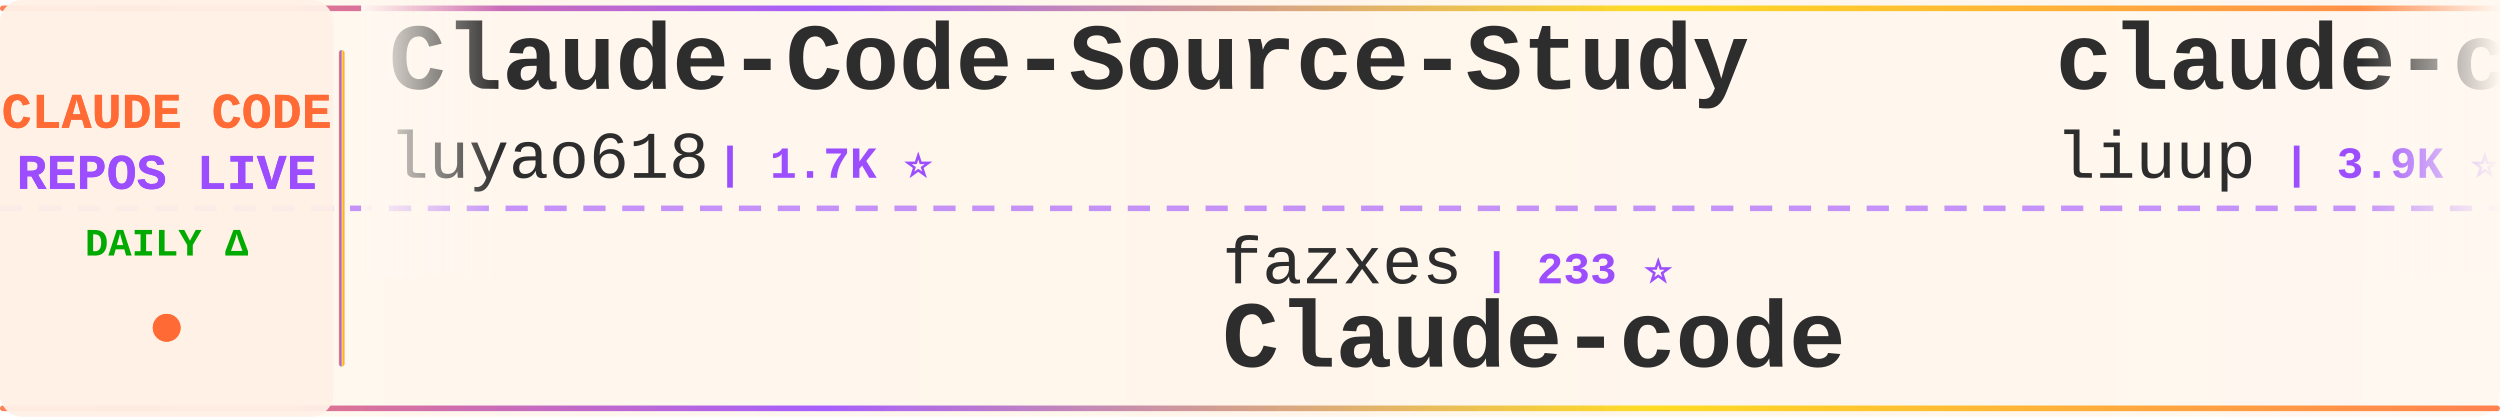
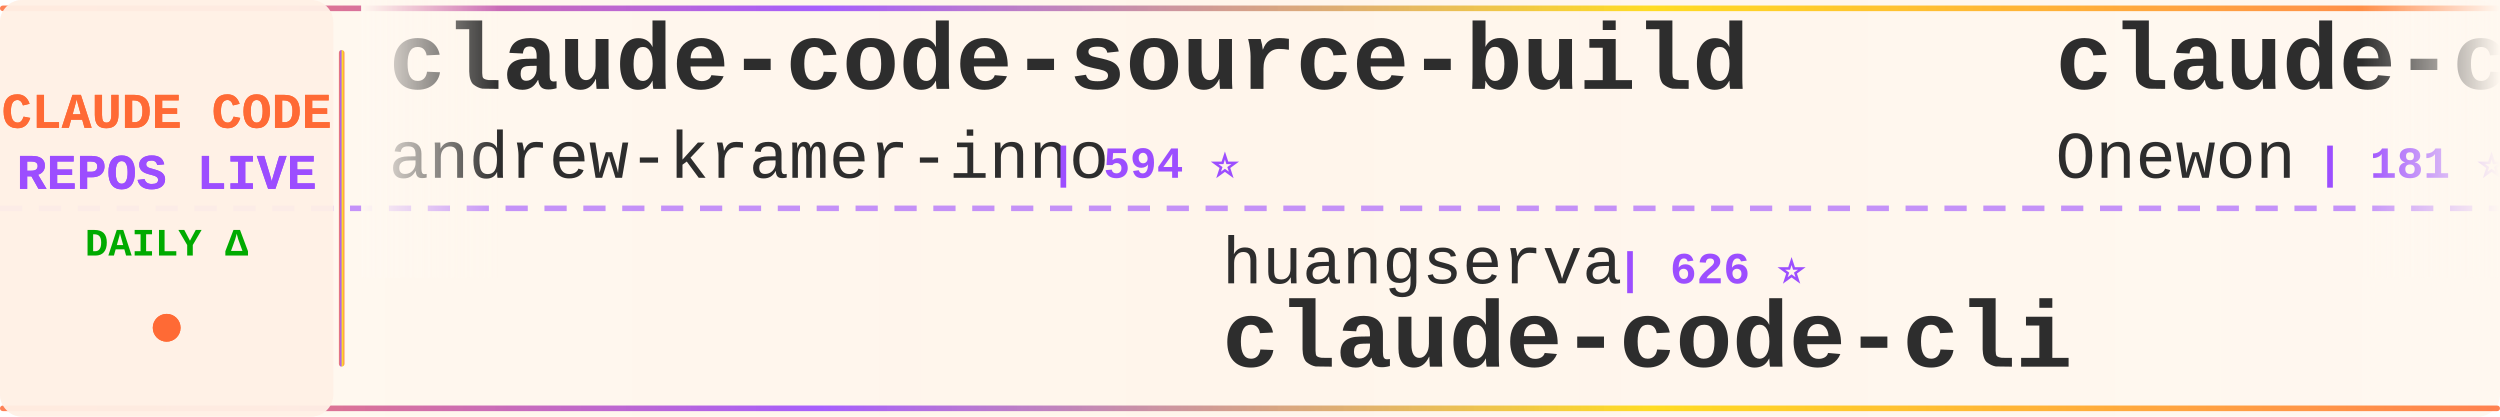
<svg xmlns="http://www.w3.org/2000/svg" width="900" height="150">
  <defs>
    <linearGradient id="tickerBg" x1="0%" y1="0%" x2="100%" y2="0%">
      <stop offset="0%" style="stop-color:#fff8f0;stop-opacity:0.98" />
      <stop offset="50%" style="stop-color:#fff5eb;stop-opacity:1" />
      <stop offset="100%" style="stop-color:#fff8f0;stop-opacity:0.98" />
    </linearGradient>
    <linearGradient id="borderGrad" x1="0%" y1="0%" x2="100%" y2="0%">
      <stop offset="0%" style="stop-color:#FF6B35;stop-opacity:0.85">
        <animate attributeName="stop-opacity" values="0.85;1;0.85" dur="2s" repeatCount="indefinite" />
      </stop>
      <stop offset="33%" style="stop-color:#9C4EFF;stop-opacity:0.9">
        <animate attributeName="stop-opacity" values="0.9;1;0.9" dur="2.2s" repeatCount="indefinite" />
      </stop>
      <stop offset="66%" style="stop-color:#FFD700;stop-opacity:0.85">
        <animate attributeName="stop-opacity" values="0.85;1;0.85" dur="1.8s" repeatCount="indefinite" />
      </stop>
      <stop offset="100%" style="stop-color:#FF6B35;stop-opacity:0.85">
        <animate attributeName="stop-opacity" values="0.85;1;0.85" dur="2s" repeatCount="indefinite" />
      </stop>
    </linearGradient>
    <filter id="textGlow">
      <feGaussianBlur stdDeviation="0.15" result="coloredBlur" />
      <feMerge>
        <feMergeNode in="coloredBlur" />
        <feMergeNode in="SourceGraphic" />
      </feMerge>
    </filter>
    <filter id="metricGlow">
      <feGaussianBlur stdDeviation="0.2" result="coloredBlur" />
      <feMerge>
        <feMergeNode in="coloredBlur" />
        <feMergeNode in="SourceGraphic" />
      </feMerge>
    </filter>
    <linearGradient id="leftFade" x1="0%" y1="0%" x2="100%" y2="0%">
      <stop offset="0%" style="stop-color:#fff8f0;stop-opacity:1" />
      <stop offset="100%" style="stop-color:#fff8f0;stop-opacity:0" />
    </linearGradient>
    <linearGradient id="rightFade" x1="0%" y1="0%" x2="100%" y2="0%">
      <stop offset="0%" style="stop-color:#fff8f0;stop-opacity:0" />
      <stop offset="100%" style="stop-color:#fff8f0;stop-opacity:1" />
    </linearGradient>
  </defs>
  <rect width="900" height="150" fill="url(#tickerBg)" rx="8" />
  <rect x="0" y="2" width="900" height="2" fill="url(#borderGrad)" rx="1" />
  <rect x="0" y="146" width="900" height="2" fill="url(#borderGrad)" rx="1" />
  <line x1="0" y1="75" x2="900" y2="75" stroke="#9C4EFF" stroke-width="2" stroke-dasharray="8 6" opacity="0.6" />
  <rect x="0" y="0" width="120" height="150" fill="#fff0e6" opacity="0.95" rx="8" />
  <text x="60" y="46" font-family="'Courier New', monospace" font-size="18" font-weight="bold" fill="#FF6B35" text-anchor="middle" filter="url(#textGlow)">
    CLAUDE CODE
  </text>
  <text x="60" y="68" font-family="'Courier New', monospace" font-size="18" font-weight="bold" fill="#9C4EFF" text-anchor="middle" filter="url(#textGlow)">
    REPOS LIVE
  </text>
  <text x="60" y="92" font-family="'Courier New', monospace" font-size="14" font-weight="bold" fill="#00aa00" text-anchor="middle">
    DAILY Δ
  </text>
  <circle cx="60" cy="118" r="5" fill="#FF6B35" filter="url(#metricGlow)">
    <animate attributeName="r" values="4;6;4" dur="1.5s" repeatCount="indefinite" />
    <animate attributeName="opacity" values="0.6;1;0.6" dur="1.5s" repeatCount="indefinite" />
  </circle>
  <rect x="122" y="18" width="2" height="114" fill="url(#borderGrad)" rx="1" />
  <clipPath id="tickerClip">
    <rect x="130" y="0" width="770" height="150" />
  </clipPath>
  <g clip-path="url(#tickerClip)">
    <g id="tickerItems">
      <animateTransform attributeName="transform" attributeType="XML" type="translate" from="0 0" to="-3000 0" dur="54s" repeatCount="indefinite" />
      <g transform="translate(0, 0)">
-         <text x="140" y="32" font-family="'Courier New', monospace" font-size="34" font-weight="bold" fill="#2d2d2d">Claude-Code-Source-Study</text>
-         <text x="140" y="64" font-family="'Courier New', monospace" font-size="24" font-weight="normal" fill="#2d2d2d" opacity="1.0">luyao618</text>
-         <text x="258" y="64" font-family="'Courier New', monospace" font-size="16" font-weight="bold" fill="#9C4EFF"> | 1.7K ⭐</text>
+         <text x="140" y="32" font-family="'Courier New', monospace" font-size="34" font-weight="bold" fill="#2d2d2d">claude-code-source-build</text>
+         <text x="140" y="64" font-family="'Courier New', monospace" font-size="24" font-weight="normal" fill="#2d2d2d" opacity="1.0">andrew-kramer-inno</text>
+         <text x="378" y="64" font-family="'Courier New', monospace" font-size="16" font-weight="bold" fill="#9C4EFF"> | 594 ⭐</text>
      </g>
      <g transform="translate(300, 0)">
-         <text x="140" y="102" font-family="'Courier New', monospace" font-size="24" font-weight="normal" fill="#2d2d2d" opacity="1.0">fazxes</text>
-         <text x="234" y="102" font-family="'Courier New', monospace" font-size="16" font-weight="bold" fill="#9C4EFF"> | 233 ⭐</text>
-         <text x="140" y="132" font-family="'Courier New', monospace" font-size="34" font-weight="bold" fill="#2d2d2d">Claude-code</text>
+         <text x="140" y="102" font-family="'Courier New', monospace" font-size="24" font-weight="normal" fill="#2d2d2d" opacity="1.0">huangserva</text>
+         <text x="282" y="102" font-family="'Courier New', monospace" font-size="16" font-weight="bold" fill="#9C4EFF"> | 626 ⭐</text>
+         <text x="140" y="132" font-family="'Courier New', monospace" font-size="34" font-weight="bold" fill="#2d2d2d">claude-code-cli</text>
      </g>
      <g transform="translate(600, 0)">
-         <text x="140" y="32" font-family="'Courier New', monospace" font-size="34" font-weight="bold" fill="#2d2d2d">claude-code-analysis</text>
-         <text x="140" y="64" font-family="'Courier New', monospace" font-size="24" font-weight="normal" fill="#2d2d2d" opacity="1.0">liuup</text>
-         <text x="222" y="64" font-family="'Courier New', monospace" font-size="16" font-weight="bold" fill="#9C4EFF"> | 3.9K ⭐</text>
+         <text x="140" y="32" font-family="'Courier New', monospace" font-size="34" font-weight="bold" fill="#2d2d2d">claude-code</text>
+         <text x="140" y="64" font-family="'Courier New', monospace" font-size="24" font-weight="normal" fill="#2d2d2d" opacity="1.0">Onewon</text>
+         <text x="234" y="64" font-family="'Courier New', monospace" font-size="16" font-weight="bold" fill="#9C4EFF"> | 181 ⭐</text>
      </g>
      <g transform="translate(900, 0)">
-         <text x="140" y="102" font-family="'Courier New', monospace" font-size="24" font-weight="normal" fill="#2d2d2d" opacity="1.0">guanshan</text>
-         <text x="258" y="102" font-family="'Courier New', monospace" font-size="16" font-weight="bold" fill="#9C4EFF"> | 61 ⭐</text>
-         <text x="140" y="132" font-family="'Courier New', monospace" font-size="34" font-weight="bold" fill="#2d2d2d">ClaudeCode</text>
+         <text x="140" y="102" font-family="'Courier New', monospace" font-size="24" font-weight="normal" fill="#2d2d2d" opacity="1.0">Piebald-AI</text>
+         <text x="282" y="102" font-family="'Courier New', monospace" font-size="16" font-weight="bold" fill="#9C4EFF"> | 12.5K ⭐ +3</text>
+         <text x="140" y="132" font-family="'Courier New', monospace" font-size="34" font-weight="bold" fill="#2d2d2d">claude-code-system-promp...</text>
      </g>
      <g transform="translate(1200, 0)">
-         <text x="140" y="32" font-family="'Courier New', monospace" font-size="34" font-weight="bold" fill="#2d2d2d">claude-code-engineering</text>
-         <text x="140" y="64" font-family="'Courier New', monospace" font-size="24" font-weight="normal" fill="#2d2d2d" opacity="1.0">huangjia2019</text>
-         <text x="306" y="64" font-family="'Courier New', monospace" font-size="16" font-weight="bold" fill="#9C4EFF"> | 1.1K ⭐</text>
+         <text x="140" y="32" font-family="'Courier New', monospace" font-size="34" font-weight="bold" fill="#2d2d2d">claude-code-hooks-master...</text>
+         <text x="140" y="64" font-family="'Courier New', monospace" font-size="24" font-weight="normal" fill="#2d2d2d" opacity="1.0">disler</text>
+         <text x="234" y="64" font-family="'Courier New', monospace" font-size="16" font-weight="bold" fill="#9C4EFF"> | 3.9K ⭐ -1</text>
      </g>
      <g transform="translate(1500, 0)">
-         <text x="140" y="102" font-family="'Courier New', monospace" font-size="24" font-weight="normal" fill="#2d2d2d" opacity="1.0">alex000kim</text>
-         <text x="282" y="102" font-family="'Courier New', monospace" font-size="16" font-weight="bold" fill="#9C4EFF"> | 233 ⭐</text>
-         <text x="140" y="132" font-family="'Courier New', monospace" font-size="34" font-weight="bold" fill="#2d2d2d">claude-code</text>
+         <text x="140" y="102" font-family="'Courier New', monospace" font-size="24" font-weight="normal" fill="#2d2d2d" opacity="1.0">ykdojo</text>
+         <text x="234" y="102" font-family="'Courier New', monospace" font-size="16" font-weight="bold" fill="#9C4EFF"> | 10.0K ⭐ +2</text>
+         <text x="140" y="132" font-family="'Courier New', monospace" font-size="34" font-weight="bold" fill="#2d2d2d">claude-code-tips</text>
      </g>
      <g transform="translate(1800, 0)">
-         <text x="140" y="32" font-family="'Courier New', monospace" font-size="34" font-weight="bold" fill="#2d2d2d">claude_codex_bridge</text>
-         <text x="140" y="64" font-family="'Courier New', monospace" font-size="24" font-weight="normal" fill="#2d2d2d" opacity="1.0">SeemSeam</text>
-         <text x="258" y="64" font-family="'Courier New', monospace" font-size="16" font-weight="bold" fill="#9C4EFF"> | 3.5K ⭐</text>
+         <text x="140" y="32" font-family="'Courier New', monospace" font-size="34" font-weight="bold" fill="#2d2d2d">claude-code</text>
+         <text x="140" y="64" font-family="'Courier New', monospace" font-size="24" font-weight="normal" fill="#2d2d2d" opacity="1.0">anthropics</text>
+         <text x="282" y="64" font-family="'Courier New', monospace" font-size="16" font-weight="bold" fill="#9C4EFF"> | 143.4K ⭐ +28</text>
      </g>
      <g transform="translate(2100, 0)">
-         <text x="140" y="102" font-family="'Courier New', monospace" font-size="24" font-weight="normal" fill="#2d2d2d" opacity="1.0">ding113</text>
-         <text x="246" y="102" font-family="'Courier New', monospace" font-size="16" font-weight="bold" fill="#9C4EFF"> | 3.3K ⭐</text>
-         <text x="140" y="132" font-family="'Courier New', monospace" font-size="34" font-weight="bold" fill="#2d2d2d">claude-code-hub</text>
+         <text x="140" y="102" font-family="'Courier New', monospace" font-size="24" font-weight="normal" fill="#2d2d2d" opacity="1.0">RichardAtCT</text>
+         <text x="294" y="102" font-family="'Courier New', monospace" font-size="16" font-weight="bold" fill="#9C4EFF"> | 2.8K ⭐ +1</text>
+         <text x="140" y="132" font-family="'Courier New', monospace" font-size="34" font-weight="bold" fill="#2d2d2d">claude-code-telegram</text>
      </g>
      <g transform="translate(2400, 0)">
-         <text x="140" y="32" font-family="'Courier New', monospace" font-size="34" font-weight="bold" fill="#2d2d2d">Claude-Code</text>
-         <text x="140" y="64" font-family="'Courier New', monospace" font-size="24" font-weight="normal" fill="#2d2d2d" opacity="1.0">OrcaWhisper</text>
-         <text x="294" y="64" font-family="'Courier New', monospace" font-size="16" font-weight="bold" fill="#9C4EFF"> | 91 ⭐</text>
+         <text x="140" y="32" font-family="'Courier New', monospace" font-size="34" font-weight="bold" fill="#2d2d2d">claude-code-harness</text>
+         <text x="140" y="64" font-family="'Courier New', monospace" font-size="24" font-weight="normal" fill="#2d2d2d" opacity="1.0">Chachamaru127</text>
+         <text x="318" y="64" font-family="'Courier New', monospace" font-size="16" font-weight="bold" fill="#9C4EFF"> | 3.1K ⭐</text>
      </g>
      <g transform="translate(2700, 0)">
-         <text x="140" y="102" font-family="'Courier New', monospace" font-size="24" font-weight="normal" fill="#2d2d2d" opacity="1.0">KPR111</text>
-         <text x="234" y="102" font-family="'Courier New', monospace" font-size="16" font-weight="bold" fill="#9C4EFF"> | 18 ⭐</text>
-         <text x="140" y="132" font-family="'Courier New', monospace" font-size="34" font-weight="bold" fill="#2d2d2d">Claude-Code</text>
+         <text x="140" y="102" font-family="'Courier New', monospace" font-size="24" font-weight="normal" fill="#2d2d2d" opacity="1.0">Yuyz0112</text>
+         <text x="258" y="102" font-family="'Courier New', monospace" font-size="16" font-weight="bold" fill="#9C4EFF"> | 2.4K ⭐</text>
+         <text x="140" y="132" font-family="'Courier New', monospace" font-size="34" font-weight="bold" fill="#2d2d2d">claude-code-reverse</text>
      </g>
      <g transform="translate(3000, 0)">
-         <text x="140" y="32" font-family="'Courier New', monospace" font-size="34" font-weight="bold" fill="#2d2d2d">Claude-Code-Source-Study</text>
-         <text x="140" y="64" font-family="'Courier New', monospace" font-size="24" font-weight="normal" fill="#2d2d2d" opacity="1.0">luyao618</text>
-         <text x="258" y="64" font-family="'Courier New', monospace" font-size="16" font-weight="bold" fill="#9C4EFF"> | 1.7K ⭐</text>
+         <text x="140" y="32" font-family="'Courier New', monospace" font-size="34" font-weight="bold" fill="#2d2d2d">claude-code-source-build</text>
+         <text x="140" y="64" font-family="'Courier New', monospace" font-size="24" font-weight="normal" fill="#2d2d2d" opacity="1.0">andrew-kramer-inno</text>
+         <text x="378" y="64" font-family="'Courier New', monospace" font-size="16" font-weight="bold" fill="#9C4EFF"> | 594 ⭐</text>
      </g>
      <g transform="translate(3300, 0)">
-         <text x="140" y="102" font-family="'Courier New', monospace" font-size="24" font-weight="normal" fill="#2d2d2d" opacity="1.0">fazxes</text>
-         <text x="234" y="102" font-family="'Courier New', monospace" font-size="16" font-weight="bold" fill="#9C4EFF"> | 233 ⭐</text>
-         <text x="140" y="132" font-family="'Courier New', monospace" font-size="34" font-weight="bold" fill="#2d2d2d">Claude-code</text>
+         <text x="140" y="102" font-family="'Courier New', monospace" font-size="24" font-weight="normal" fill="#2d2d2d" opacity="1.0">huangserva</text>
+         <text x="282" y="102" font-family="'Courier New', monospace" font-size="16" font-weight="bold" fill="#9C4EFF"> | 626 ⭐</text>
+         <text x="140" y="132" font-family="'Courier New', monospace" font-size="34" font-weight="bold" fill="#2d2d2d">claude-code-cli</text>
      </g>
      <g transform="translate(3600, 0)">
-         <text x="140" y="32" font-family="'Courier New', monospace" font-size="34" font-weight="bold" fill="#2d2d2d">claude-code-analysis</text>
-         <text x="140" y="64" font-family="'Courier New', monospace" font-size="24" font-weight="normal" fill="#2d2d2d" opacity="1.0">liuup</text>
-         <text x="222" y="64" font-family="'Courier New', monospace" font-size="16" font-weight="bold" fill="#9C4EFF"> | 3.9K ⭐</text>
+         <text x="140" y="32" font-family="'Courier New', monospace" font-size="34" font-weight="bold" fill="#2d2d2d">claude-code</text>
+         <text x="140" y="64" font-family="'Courier New', monospace" font-size="24" font-weight="normal" fill="#2d2d2d" opacity="1.0">Onewon</text>
+         <text x="234" y="64" font-family="'Courier New', monospace" font-size="16" font-weight="bold" fill="#9C4EFF"> | 181 ⭐</text>
      </g>
      <g transform="translate(3900, 0)">
-         <text x="140" y="102" font-family="'Courier New', monospace" font-size="24" font-weight="normal" fill="#2d2d2d" opacity="1.0">guanshan</text>
-         <text x="258" y="102" font-family="'Courier New', monospace" font-size="16" font-weight="bold" fill="#9C4EFF"> | 61 ⭐</text>
-         <text x="140" y="132" font-family="'Courier New', monospace" font-size="34" font-weight="bold" fill="#2d2d2d">ClaudeCode</text>
+         <text x="140" y="102" font-family="'Courier New', monospace" font-size="24" font-weight="normal" fill="#2d2d2d" opacity="1.0">Piebald-AI</text>
+         <text x="282" y="102" font-family="'Courier New', monospace" font-size="16" font-weight="bold" fill="#9C4EFF"> | 12.5K ⭐ +3</text>
+         <text x="140" y="132" font-family="'Courier New', monospace" font-size="34" font-weight="bold" fill="#2d2d2d">claude-code-system-promp...</text>
      </g>
    </g>
  </g>
  <rect x="130" y="0" width="50" height="100" fill="url(#leftFade)" />
  <rect x="850" y="0" width="50" height="100" fill="url(#rightFade)" />
</svg>
